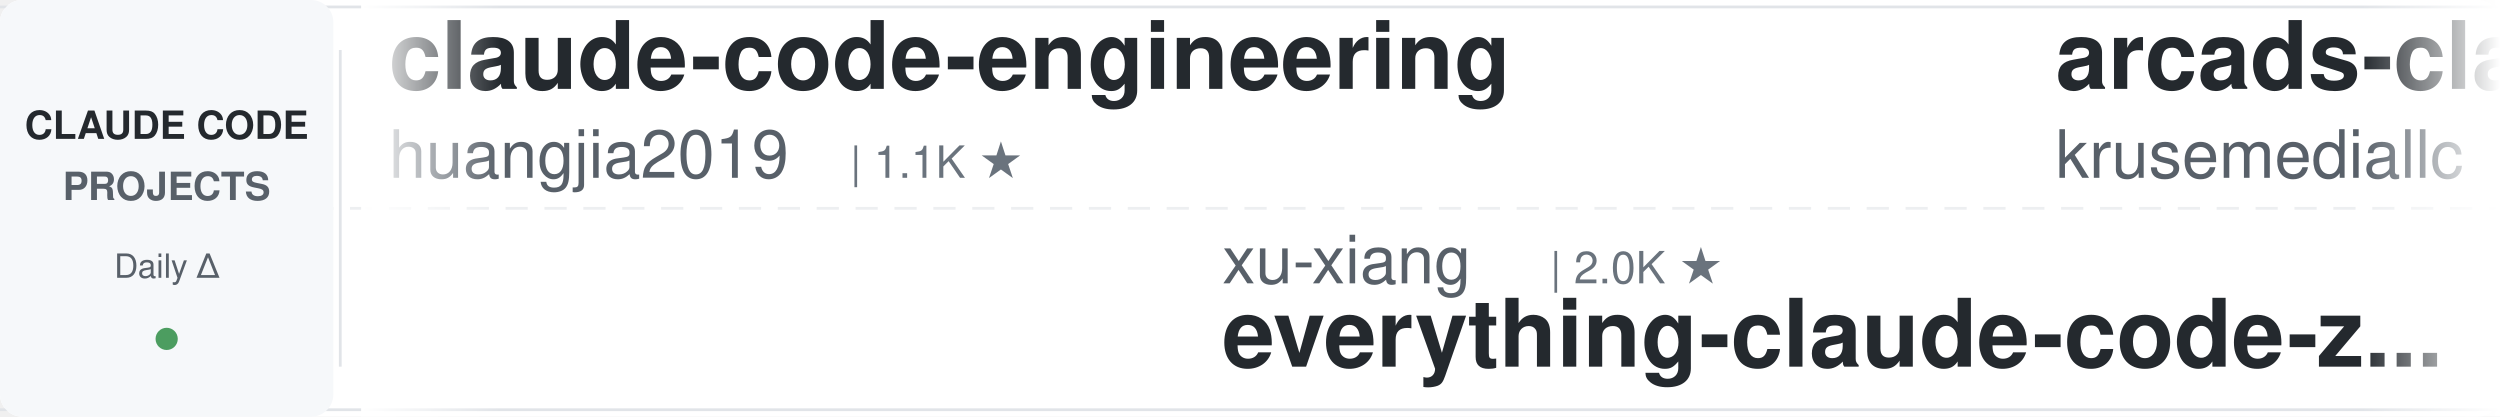
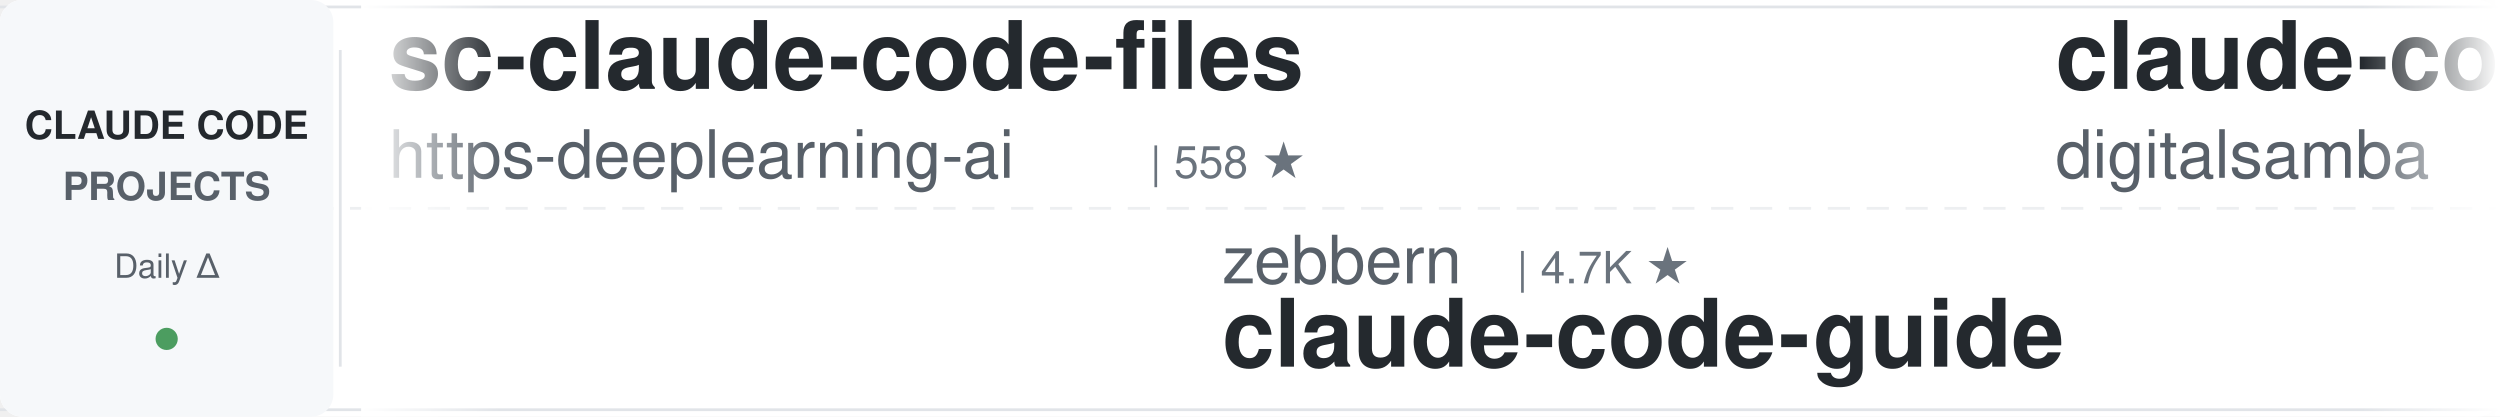
<svg xmlns="http://www.w3.org/2000/svg" width="900" height="150">
  <defs>
    <linearGradient id="leftFade" x1="0%" y1="0%" x2="100%" y2="0%">
      <stop offset="0%" style="stop-color:#ffffff;stop-opacity:1" />
      <stop offset="100%" style="stop-color:#ffffff;stop-opacity:0" />
    </linearGradient>
    <linearGradient id="rightFade" x1="0%" y1="0%" x2="100%" y2="0%">
      <stop offset="0%" style="stop-color:#ffffff;stop-opacity:0" />
      <stop offset="100%" style="stop-color:#ffffff;stop-opacity:1" />
    </linearGradient>
  </defs>
  <rect width="900" height="150" fill="#ffffff" rx="8" />
  <rect x="0" y="2" width="900" height="1" fill="#e1e4e8" />
  <rect x="0" y="147" width="900" height="1" fill="#e1e4e8" />
  <line x1="0" y1="75" x2="900" y2="75" stroke="#e1e4e8" stroke-width="1" stroke-dasharray="8 6" opacity="0.6" />
  <rect x="0" y="0" width="120" height="150" fill="#f6f8fa" rx="8" />
  <text x="60" y="50" font-family="-apple-system, BlinkMacSystemFont, 'Segoe UI', Helvetica, Arial, sans-serif" font-size="14" font-weight="600" fill="#24292e" text-anchor="middle">CLAUDE CODE</text>
  <text x="60" y="72" font-family="-apple-system, BlinkMacSystemFont, 'Segoe UI', Helvetica, Arial, sans-serif" font-size="14" font-weight="600" fill="#586069" text-anchor="middle">PROJECTS</text>
  <text x="60" y="100" font-family="-apple-system, BlinkMacSystemFont, 'Segoe UI', Helvetica, Arial, sans-serif" font-size="12" font-weight="500" fill="#586069" text-anchor="middle">Daily Δ</text>
  <circle cx="60" cy="122" r="4" fill="#22863a" opacity="0.8" />
  <rect x="122" y="18" width="1" height="114" fill="#e1e4e8" />
  <clipPath id="tickerClip">
    <rect x="130" y="0" width="770" height="150" />
  </clipPath>
  <g clip-path="url(#tickerClip)">
    <g id="tickerItems">
      <animateTransform attributeName="transform" attributeType="XML" type="translate" from="0 0" to="-3000 0" dur="54s" repeatCount="indefinite" />
      <g transform="translate(0, 0)">
-         <text x="140" y="32" font-family="-apple-system, BlinkMacSystemFont, 'Segoe UI', Helvetica, Arial, sans-serif" font-size="34" font-weight="600" fill="#24292e">claude-code-engineering</text>
-         <text x="140" y="64" font-family="-apple-system, BlinkMacSystemFont, 'Segoe UI', Helvetica, Arial, sans-serif" font-size="24" font-weight="400" fill="#586069">huangjia2019</text>
-         <text x="306" y="64" font-family="-apple-system, BlinkMacSystemFont, 'Segoe UI', Helvetica, Arial, sans-serif" font-size="16" font-weight="500" fill="#6a737d">| 1.1K ★</text>
+         <text x="140" y="32" font-family="-apple-system, BlinkMacSystemFont, 'Segoe UI', Helvetica, Arial, sans-serif" font-size="34" font-weight="600" fill="#24292e">sc-claude-code-files</text>
+         <text x="140" y="64" font-family="-apple-system, BlinkMacSystemFont, 'Segoe UI', Helvetica, Arial, sans-serif" font-size="24" font-weight="400" fill="#586069">https-deeplearning-ai</text>
+         <text x="414" y="64" font-family="-apple-system, BlinkMacSystemFont, 'Segoe UI', Helvetica, Arial, sans-serif" font-size="16" font-weight="500" fill="#6a737d">| 558 ★</text>
      </g>
      <g transform="translate(300, 0)">
-         <text x="140" y="102" font-family="-apple-system, BlinkMacSystemFont, 'Segoe UI', Helvetica, Arial, sans-serif" font-size="24" font-weight="400" fill="#586069">xu-xiang</text>
-         <text x="258" y="102" font-family="-apple-system, BlinkMacSystemFont, 'Segoe UI', Helvetica, Arial, sans-serif" font-size="16" font-weight="500" fill="#6a737d">| 2.0K ★</text>
-         <text x="140" y="132" font-family="-apple-system, BlinkMacSystemFont, 'Segoe UI', Helvetica, Arial, sans-serif" font-size="34" font-weight="600" fill="#24292e">everything-claude-code-z...</text>
+         <text x="140" y="102" font-family="-apple-system, BlinkMacSystemFont, 'Segoe UI', Helvetica, Arial, sans-serif" font-size="24" font-weight="400" fill="#586069">zebbern</text>
+         <text x="246" y="102" font-family="-apple-system, BlinkMacSystemFont, 'Segoe UI', Helvetica, Arial, sans-serif" font-size="16" font-weight="500" fill="#6a737d">| 4.7K ★</text>
+         <text x="140" y="132" font-family="-apple-system, BlinkMacSystemFont, 'Segoe UI', Helvetica, Arial, sans-serif" font-size="34" font-weight="600" fill="#24292e">claude-code-guide</text>
      </g>
      <g transform="translate(600, 0)">
-         <text x="140" y="32" font-family="-apple-system, BlinkMacSystemFont, 'Segoe UI', Helvetica, Arial, sans-serif" font-size="34" font-weight="600" fill="#24292e">arcads-claude-code</text>
-         <text x="140" y="64" font-family="-apple-system, BlinkMacSystemFont, 'Segoe UI', Helvetica, Arial, sans-serif" font-size="24" font-weight="400" fill="#586069">krusemediallc</text>
-         <text x="318" y="64" font-family="-apple-system, BlinkMacSystemFont, 'Segoe UI', Helvetica, Arial, sans-serif" font-size="16" font-weight="500" fill="#6a737d">| 1.6K ★</text>
+         <text x="140" y="32" font-family="-apple-system, BlinkMacSystemFont, 'Segoe UI', Helvetica, Arial, sans-serif" font-size="34" font-weight="600" fill="#24292e">claude-code-video-toolki...</text>
+         <text x="140" y="64" font-family="-apple-system, BlinkMacSystemFont, 'Segoe UI', Helvetica, Arial, sans-serif" font-size="24" font-weight="400" fill="#586069">digitalsamba</text>
+         <text x="306" y="64" font-family="-apple-system, BlinkMacSystemFont, 'Segoe UI', Helvetica, Arial, sans-serif" font-size="16" font-weight="500" fill="#6a737d">| 2.3K ★</text>
      </g>
      <g transform="translate(900, 0)">
-         <text x="140" y="102" font-family="-apple-system, BlinkMacSystemFont, 'Segoe UI', Helvetica, Arial, sans-serif" font-size="24" font-weight="400" fill="#586069">FlorianBruniaux</text>
-         <text x="342" y="102" font-family="-apple-system, BlinkMacSystemFont, 'Segoe UI', Helvetica, Arial, sans-serif" font-size="16" font-weight="500" fill="#6a737d">| 6.2K ★</text>
-         <text x="140" y="132" font-family="-apple-system, BlinkMacSystemFont, 'Segoe UI', Helvetica, Arial, sans-serif" font-size="34" font-weight="600" fill="#24292e">claude-code-ultimate-gui...</text>
+         <text x="140" y="102" font-family="-apple-system, BlinkMacSystemFont, 'Segoe UI', Helvetica, Arial, sans-serif" font-size="24" font-weight="400" fill="#586069">lorryjovens-hub</text>
+         <text x="342" y="102" font-family="-apple-system, BlinkMacSystemFont, 'Segoe UI', Helvetica, Arial, sans-serif" font-size="16" font-weight="500" fill="#6a737d">| 1.7K ★</text>
+         <text x="140" y="132" font-family="-apple-system, BlinkMacSystemFont, 'Segoe UI', Helvetica, Arial, sans-serif" font-size="34" font-weight="600" fill="#24292e">claude-code-rust</text>
      </g>
      <g transform="translate(1200, 0)">
-         <text x="140" y="32" font-family="-apple-system, BlinkMacSystemFont, 'Segoe UI', Helvetica, Arial, sans-serif" font-size="34" font-weight="600" fill="#24292e">Claude-Code-Source-Study</text>
-         <text x="140" y="64" font-family="-apple-system, BlinkMacSystemFont, 'Segoe UI', Helvetica, Arial, sans-serif" font-size="24" font-weight="400" fill="#586069">luyao618</text>
-         <text x="258" y="64" font-family="-apple-system, BlinkMacSystemFont, 'Segoe UI', Helvetica, Arial, sans-serif" font-size="16" font-weight="500" fill="#6a737d">| 1.7K ★</text>
+         <text x="140" y="32" font-family="-apple-system, BlinkMacSystemFont, 'Segoe UI', Helvetica, Arial, sans-serif" font-size="34" font-weight="600" fill="#24292e">claude-code-source</text>
+         <text x="140" y="64" font-family="-apple-system, BlinkMacSystemFont, 'Segoe UI', Helvetica, Arial, sans-serif" font-size="24" font-weight="400" fill="#586069">JrCx7scC</text>
+         <text x="258" y="64" font-family="-apple-system, BlinkMacSystemFont, 'Segoe UI', Helvetica, Arial, sans-serif" font-size="16" font-weight="500" fill="#6a737d">| 376 ★</text>
      </g>
      <g transform="translate(1500, 0)">
-         <text x="140" y="102" font-family="-apple-system, BlinkMacSystemFont, 'Segoe UI', Helvetica, Arial, sans-serif" font-size="24" font-weight="400" fill="#586069">ykdojo</text>
-         <text x="234" y="102" font-family="-apple-system, BlinkMacSystemFont, 'Segoe UI', Helvetica, Arial, sans-serif" font-size="16" font-weight="500" fill="#6a737d">| 10.3K ★</text>
-         <text x="140" y="132" font-family="-apple-system, BlinkMacSystemFont, 'Segoe UI', Helvetica, Arial, sans-serif" font-size="34" font-weight="600" fill="#24292e">claude-code-tips</text>
+         <text x="140" y="102" font-family="-apple-system, BlinkMacSystemFont, 'Segoe UI', Helvetica, Arial, sans-serif" font-size="24" font-weight="400" fill="#586069">Yuyz0112</text>
+         <text x="258" y="102" font-family="-apple-system, BlinkMacSystemFont, 'Segoe UI', Helvetica, Arial, sans-serif" font-size="16" font-weight="500" fill="#6a737d">| 2.4K ★</text>
+         <text x="140" y="132" font-family="-apple-system, BlinkMacSystemFont, 'Segoe UI', Helvetica, Arial, sans-serif" font-size="34" font-weight="600" fill="#24292e">claude-code-reverse</text>
      </g>
      <g transform="translate(1800, 0)">
-         <text x="140" y="32" font-family="-apple-system, BlinkMacSystemFont, 'Segoe UI', Helvetica, Arial, sans-serif" font-size="34" font-weight="600" fill="#24292e">awesome-claude-code</text>
-         <text x="140" y="64" font-family="-apple-system, BlinkMacSystemFont, 'Segoe UI', Helvetica, Arial, sans-serif" font-size="24" font-weight="400" fill="#586069">jqueryscript</text>
-         <text x="306" y="64" font-family="-apple-system, BlinkMacSystemFont, 'Segoe UI', Helvetica, Arial, sans-serif" font-size="16" font-weight="500" fill="#6a737d">| 533 ★</text>
+         <text x="140" y="32" font-family="-apple-system, BlinkMacSystemFont, 'Segoe UI', Helvetica, Arial, sans-serif" font-size="34" font-weight="600" fill="#24292e">ralph-claude-code</text>
+         <text x="140" y="64" font-family="-apple-system, BlinkMacSystemFont, 'Segoe UI', Helvetica, Arial, sans-serif" font-size="24" font-weight="400" fill="#586069">frankbria</text>
+         <text x="270" y="64" font-family="-apple-system, BlinkMacSystemFont, 'Segoe UI', Helvetica, Arial, sans-serif" font-size="16" font-weight="500" fill="#6a737d">| 9.7K ★</text>
      </g>
      <g transform="translate(2100, 0)">
-         <text x="140" y="102" font-family="-apple-system, BlinkMacSystemFont, 'Segoe UI', Helvetica, Arial, sans-serif" font-size="24" font-weight="400" fill="#586069">AICoderTudou</text>
-         <text x="306" y="102" font-family="-apple-system, BlinkMacSystemFont, 'Segoe UI', Helvetica, Arial, sans-serif" font-size="16" font-weight="500" fill="#6a737d">| 493 ★</text>
-         <text x="140" y="132" font-family="-apple-system, BlinkMacSystemFont, 'Segoe UI', Helvetica, Arial, sans-serif" font-size="34" font-weight="600" fill="#24292e">claude-code-tudou</text>
+         <text x="140" y="102" font-family="-apple-system, BlinkMacSystemFont, 'Segoe UI', Helvetica, Arial, sans-serif" font-size="24" font-weight="400" fill="#586069">ccplugins</text>
+         <text x="270" y="102" font-family="-apple-system, BlinkMacSystemFont, 'Segoe UI', Helvetica, Arial, sans-serif" font-size="16" font-weight="500" fill="#6a737d">| 978 ★</text>
+         <text x="140" y="132" font-family="-apple-system, BlinkMacSystemFont, 'Segoe UI', Helvetica, Arial, sans-serif" font-size="34" font-weight="600" fill="#24292e">awesome-claude-code-plug...</text>
      </g>
      <g transform="translate(2400, 0)">
-         <text x="140" y="32" font-family="-apple-system, BlinkMacSystemFont, 'Segoe UI', Helvetica, Arial, sans-serif" font-size="34" font-weight="600" fill="#24292e">Open-ClaudeCode</text>
-         <text x="140" y="64" font-family="-apple-system, BlinkMacSystemFont, 'Segoe UI', Helvetica, Arial, sans-serif" font-size="24" font-weight="400" fill="#586069">LING71671</text>
-         <text x="270" y="64" font-family="-apple-system, BlinkMacSystemFont, 'Segoe UI', Helvetica, Arial, sans-serif" font-size="16" font-weight="500" fill="#6a737d">| 971 ★</text>
+         <text x="140" y="32" font-family="-apple-system, BlinkMacSystemFont, 'Segoe UI', Helvetica, Arial, sans-serif" font-size="34" font-weight="600" fill="#24292e">claude-code-action</text>
+         <text x="140" y="64" font-family="-apple-system, BlinkMacSystemFont, 'Segoe UI', Helvetica, Arial, sans-serif" font-size="24" font-weight="400" fill="#586069">anthropics</text>
+         <text x="282" y="64" font-family="-apple-system, BlinkMacSystemFont, 'Segoe UI', Helvetica, Arial, sans-serif" font-size="16" font-weight="500" fill="#6a737d">| 9.6K ★</text>
      </g>
      <g transform="translate(2700, 0)">
-         <text x="140" y="102" font-family="-apple-system, BlinkMacSystemFont, 'Segoe UI', Helvetica, Arial, sans-serif" font-size="24" font-weight="400" fill="#586069">Yeachan-Heo</text>
-         <text x="294" y="102" font-family="-apple-system, BlinkMacSystemFont, 'Segoe UI', Helvetica, Arial, sans-serif" font-size="16" font-weight="500" fill="#6a737d">| 40.1K ★</text>
-         <text x="140" y="132" font-family="-apple-system, BlinkMacSystemFont, 'Segoe UI', Helvetica, Arial, sans-serif" font-size="34" font-weight="600" fill="#24292e">oh-my-claudecode</text>
+         <text x="140" y="102" font-family="-apple-system, BlinkMacSystemFont, 'Segoe UI', Helvetica, Arial, sans-serif" font-size="24" font-weight="400" fill="#586069">disler</text>
+         <text x="234" y="102" font-family="-apple-system, BlinkMacSystemFont, 'Segoe UI', Helvetica, Arial, sans-serif" font-size="16" font-weight="500" fill="#6a737d">| 3.9K ★</text>
+         <text x="140" y="132" font-family="-apple-system, BlinkMacSystemFont, 'Segoe UI', Helvetica, Arial, sans-serif" font-size="34" font-weight="600" fill="#24292e">claude-code-hooks-master...</text>
      </g>
      <g transform="translate(3000, 0)">
-         <text x="140" y="32" font-family="-apple-system, BlinkMacSystemFont, 'Segoe UI', Helvetica, Arial, sans-serif" font-size="34" font-weight="600" fill="#24292e">claude-code-engineering</text>
-         <text x="140" y="64" font-family="-apple-system, BlinkMacSystemFont, 'Segoe UI', Helvetica, Arial, sans-serif" font-size="24" font-weight="400" fill="#586069">huangjia2019</text>
-         <text x="306" y="64" font-family="-apple-system, BlinkMacSystemFont, 'Segoe UI', Helvetica, Arial, sans-serif" font-size="16" font-weight="500" fill="#6a737d">| 1.1K ★</text>
+         <text x="140" y="32" font-family="-apple-system, BlinkMacSystemFont, 'Segoe UI', Helvetica, Arial, sans-serif" font-size="34" font-weight="600" fill="#24292e">sc-claude-code-files</text>
+         <text x="140" y="64" font-family="-apple-system, BlinkMacSystemFont, 'Segoe UI', Helvetica, Arial, sans-serif" font-size="24" font-weight="400" fill="#586069">https-deeplearning-ai</text>
+         <text x="414" y="64" font-family="-apple-system, BlinkMacSystemFont, 'Segoe UI', Helvetica, Arial, sans-serif" font-size="16" font-weight="500" fill="#6a737d">| 558 ★</text>
      </g>
      <g transform="translate(3300, 0)">
-         <text x="140" y="102" font-family="-apple-system, BlinkMacSystemFont, 'Segoe UI', Helvetica, Arial, sans-serif" font-size="24" font-weight="400" fill="#586069">xu-xiang</text>
-         <text x="258" y="102" font-family="-apple-system, BlinkMacSystemFont, 'Segoe UI', Helvetica, Arial, sans-serif" font-size="16" font-weight="500" fill="#6a737d">| 2.0K ★</text>
-         <text x="140" y="132" font-family="-apple-system, BlinkMacSystemFont, 'Segoe UI', Helvetica, Arial, sans-serif" font-size="34" font-weight="600" fill="#24292e">everything-claude-code-z...</text>
+         <text x="140" y="102" font-family="-apple-system, BlinkMacSystemFont, 'Segoe UI', Helvetica, Arial, sans-serif" font-size="24" font-weight="400" fill="#586069">zebbern</text>
+         <text x="246" y="102" font-family="-apple-system, BlinkMacSystemFont, 'Segoe UI', Helvetica, Arial, sans-serif" font-size="16" font-weight="500" fill="#6a737d">| 4.7K ★</text>
+         <text x="140" y="132" font-family="-apple-system, BlinkMacSystemFont, 'Segoe UI', Helvetica, Arial, sans-serif" font-size="34" font-weight="600" fill="#24292e">claude-code-guide</text>
      </g>
      <g transform="translate(3600, 0)">
-         <text x="140" y="32" font-family="-apple-system, BlinkMacSystemFont, 'Segoe UI', Helvetica, Arial, sans-serif" font-size="34" font-weight="600" fill="#24292e">arcads-claude-code</text>
-         <text x="140" y="64" font-family="-apple-system, BlinkMacSystemFont, 'Segoe UI', Helvetica, Arial, sans-serif" font-size="24" font-weight="400" fill="#586069">krusemediallc</text>
-         <text x="318" y="64" font-family="-apple-system, BlinkMacSystemFont, 'Segoe UI', Helvetica, Arial, sans-serif" font-size="16" font-weight="500" fill="#6a737d">| 1.6K ★</text>
+         <text x="140" y="32" font-family="-apple-system, BlinkMacSystemFont, 'Segoe UI', Helvetica, Arial, sans-serif" font-size="34" font-weight="600" fill="#24292e">claude-code-video-toolki...</text>
+         <text x="140" y="64" font-family="-apple-system, BlinkMacSystemFont, 'Segoe UI', Helvetica, Arial, sans-serif" font-size="24" font-weight="400" fill="#586069">digitalsamba</text>
+         <text x="306" y="64" font-family="-apple-system, BlinkMacSystemFont, 'Segoe UI', Helvetica, Arial, sans-serif" font-size="16" font-weight="500" fill="#6a737d">| 2.3K ★</text>
      </g>
      <g transform="translate(3900, 0)">
-         <text x="140" y="102" font-family="-apple-system, BlinkMacSystemFont, 'Segoe UI', Helvetica, Arial, sans-serif" font-size="24" font-weight="400" fill="#586069">FlorianBruniaux</text>
-         <text x="342" y="102" font-family="-apple-system, BlinkMacSystemFont, 'Segoe UI', Helvetica, Arial, sans-serif" font-size="16" font-weight="500" fill="#6a737d">| 6.2K ★</text>
-         <text x="140" y="132" font-family="-apple-system, BlinkMacSystemFont, 'Segoe UI', Helvetica, Arial, sans-serif" font-size="34" font-weight="600" fill="#24292e">claude-code-ultimate-gui...</text>
+         <text x="140" y="102" font-family="-apple-system, BlinkMacSystemFont, 'Segoe UI', Helvetica, Arial, sans-serif" font-size="24" font-weight="400" fill="#586069">lorryjovens-hub</text>
+         <text x="342" y="102" font-family="-apple-system, BlinkMacSystemFont, 'Segoe UI', Helvetica, Arial, sans-serif" font-size="16" font-weight="500" fill="#6a737d">| 1.7K ★</text>
+         <text x="140" y="132" font-family="-apple-system, BlinkMacSystemFont, 'Segoe UI', Helvetica, Arial, sans-serif" font-size="34" font-weight="600" fill="#24292e">claude-code-rust</text>
      </g>
    </g>
  </g>
  <rect x="130" y="0" width="50" height="150" fill="url(#leftFade)" />
  <rect x="850" y="0" width="50" height="150" fill="url(#rightFade)" />
</svg>
